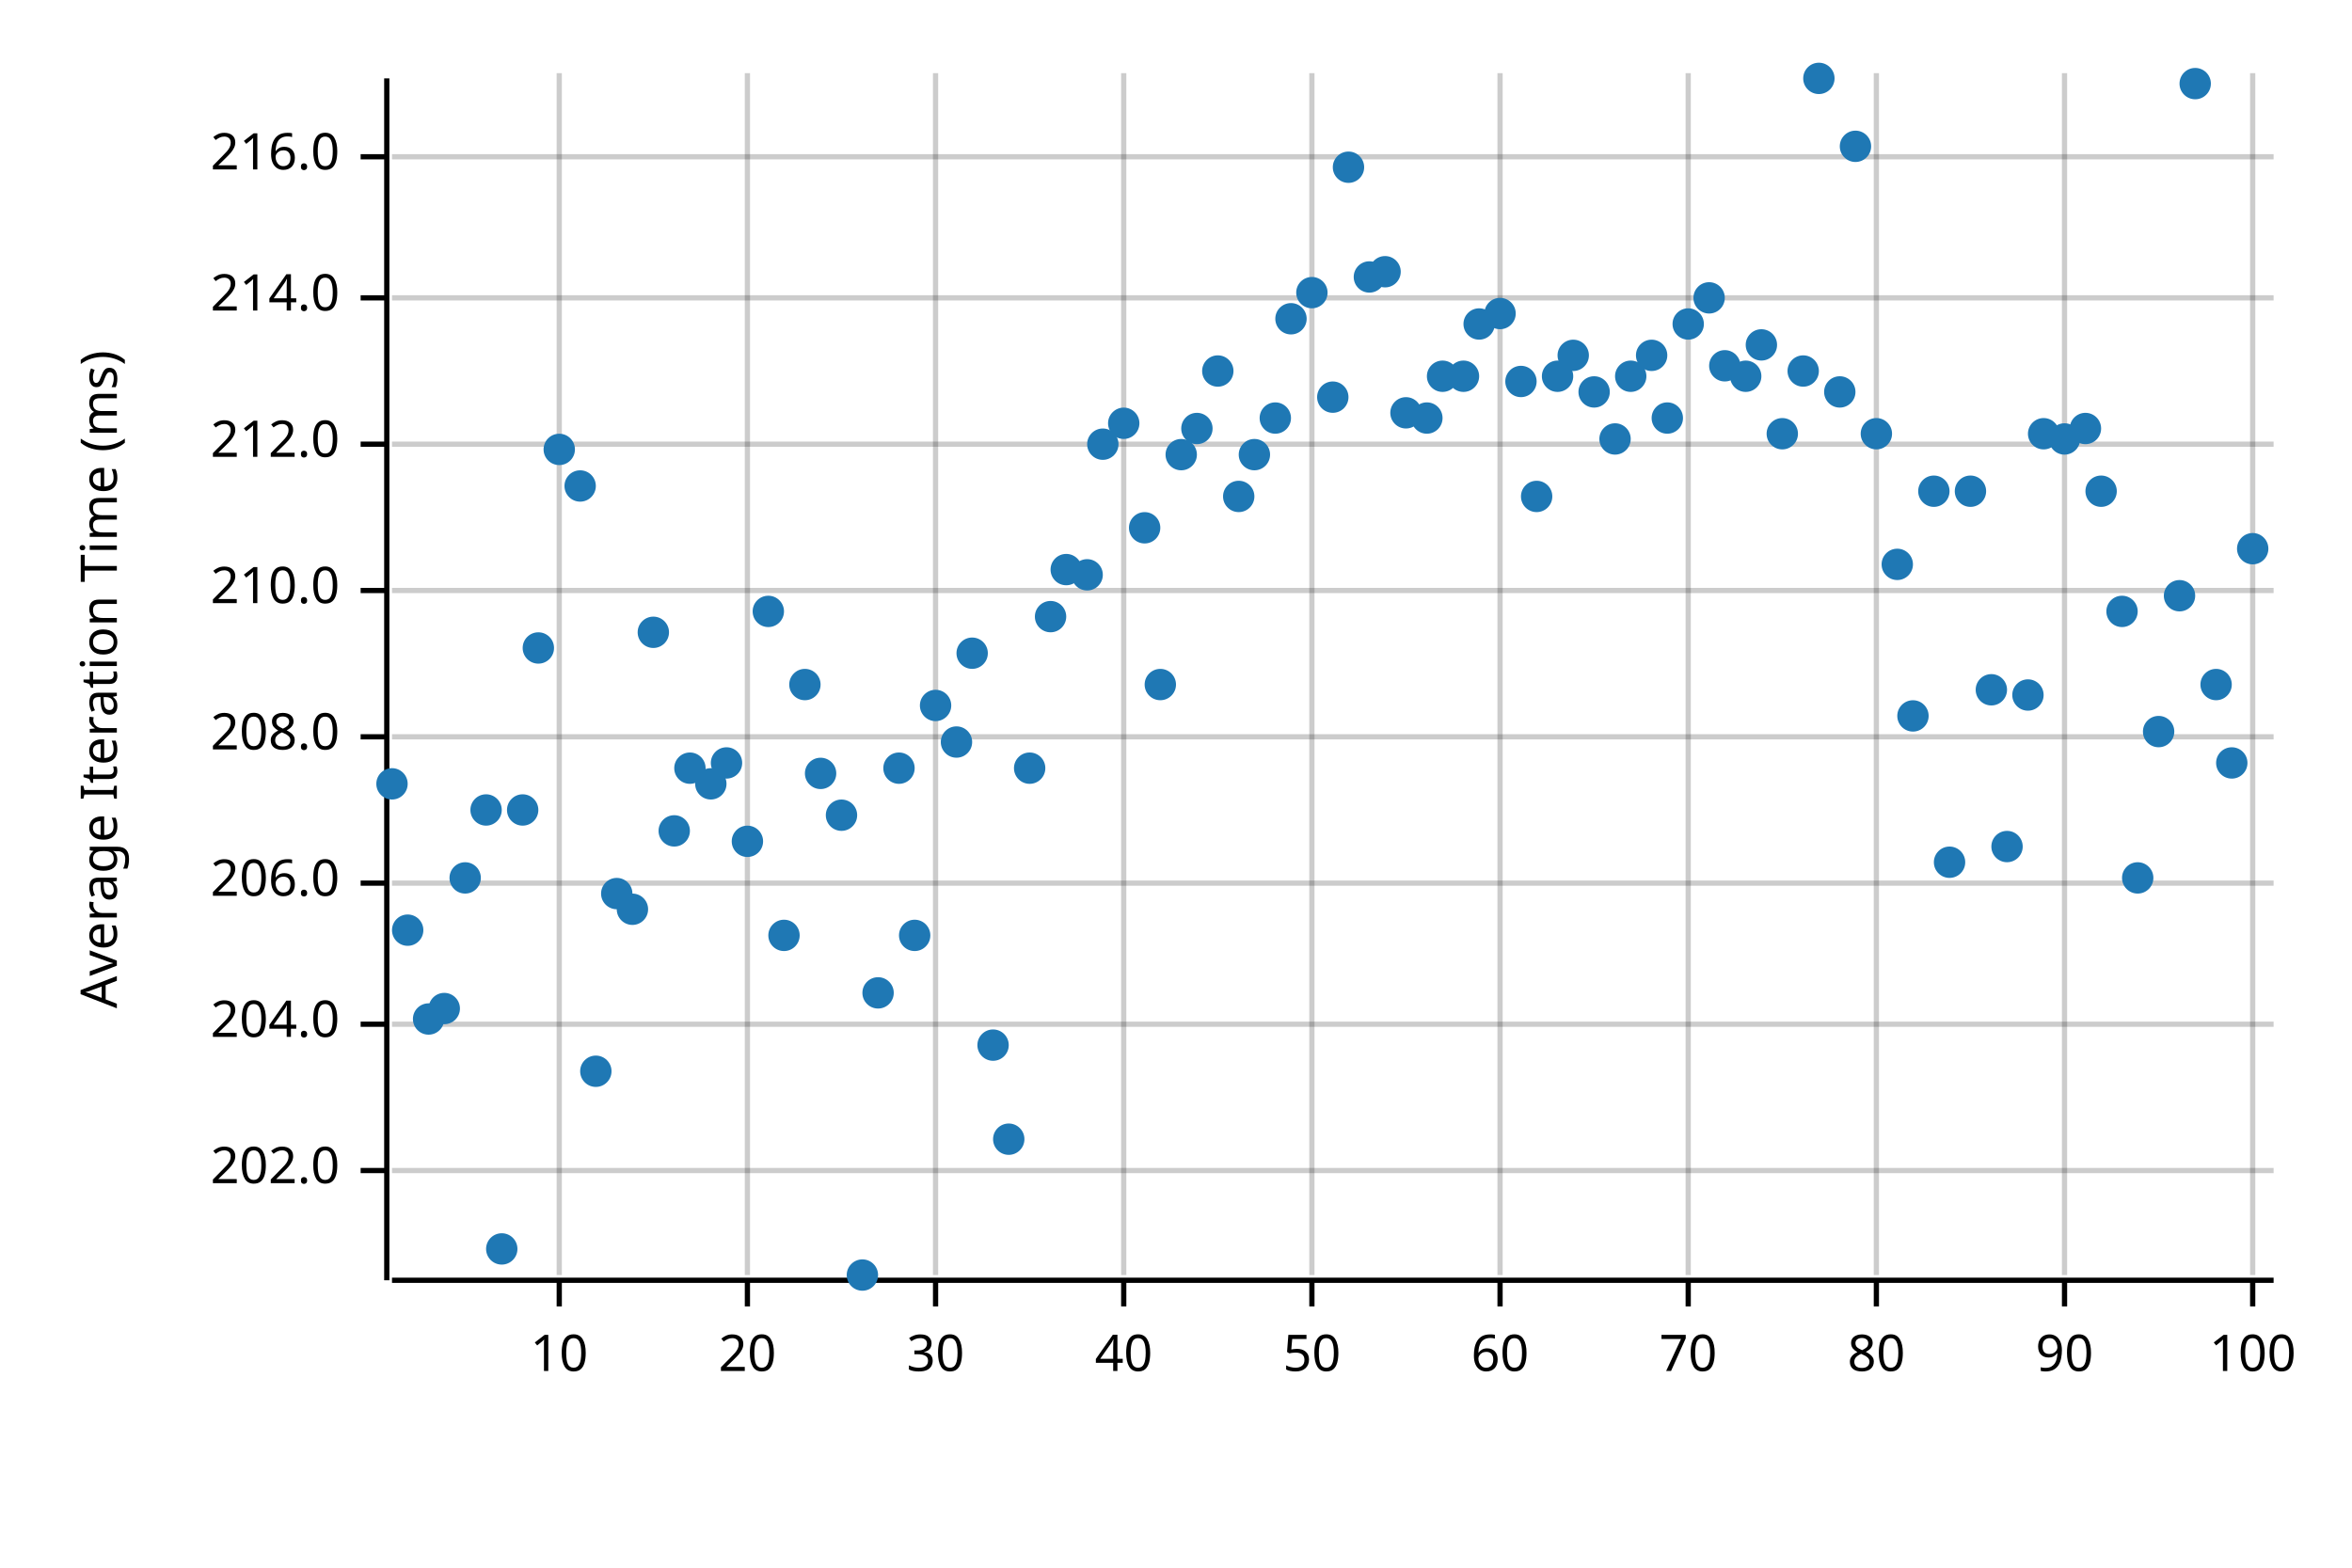
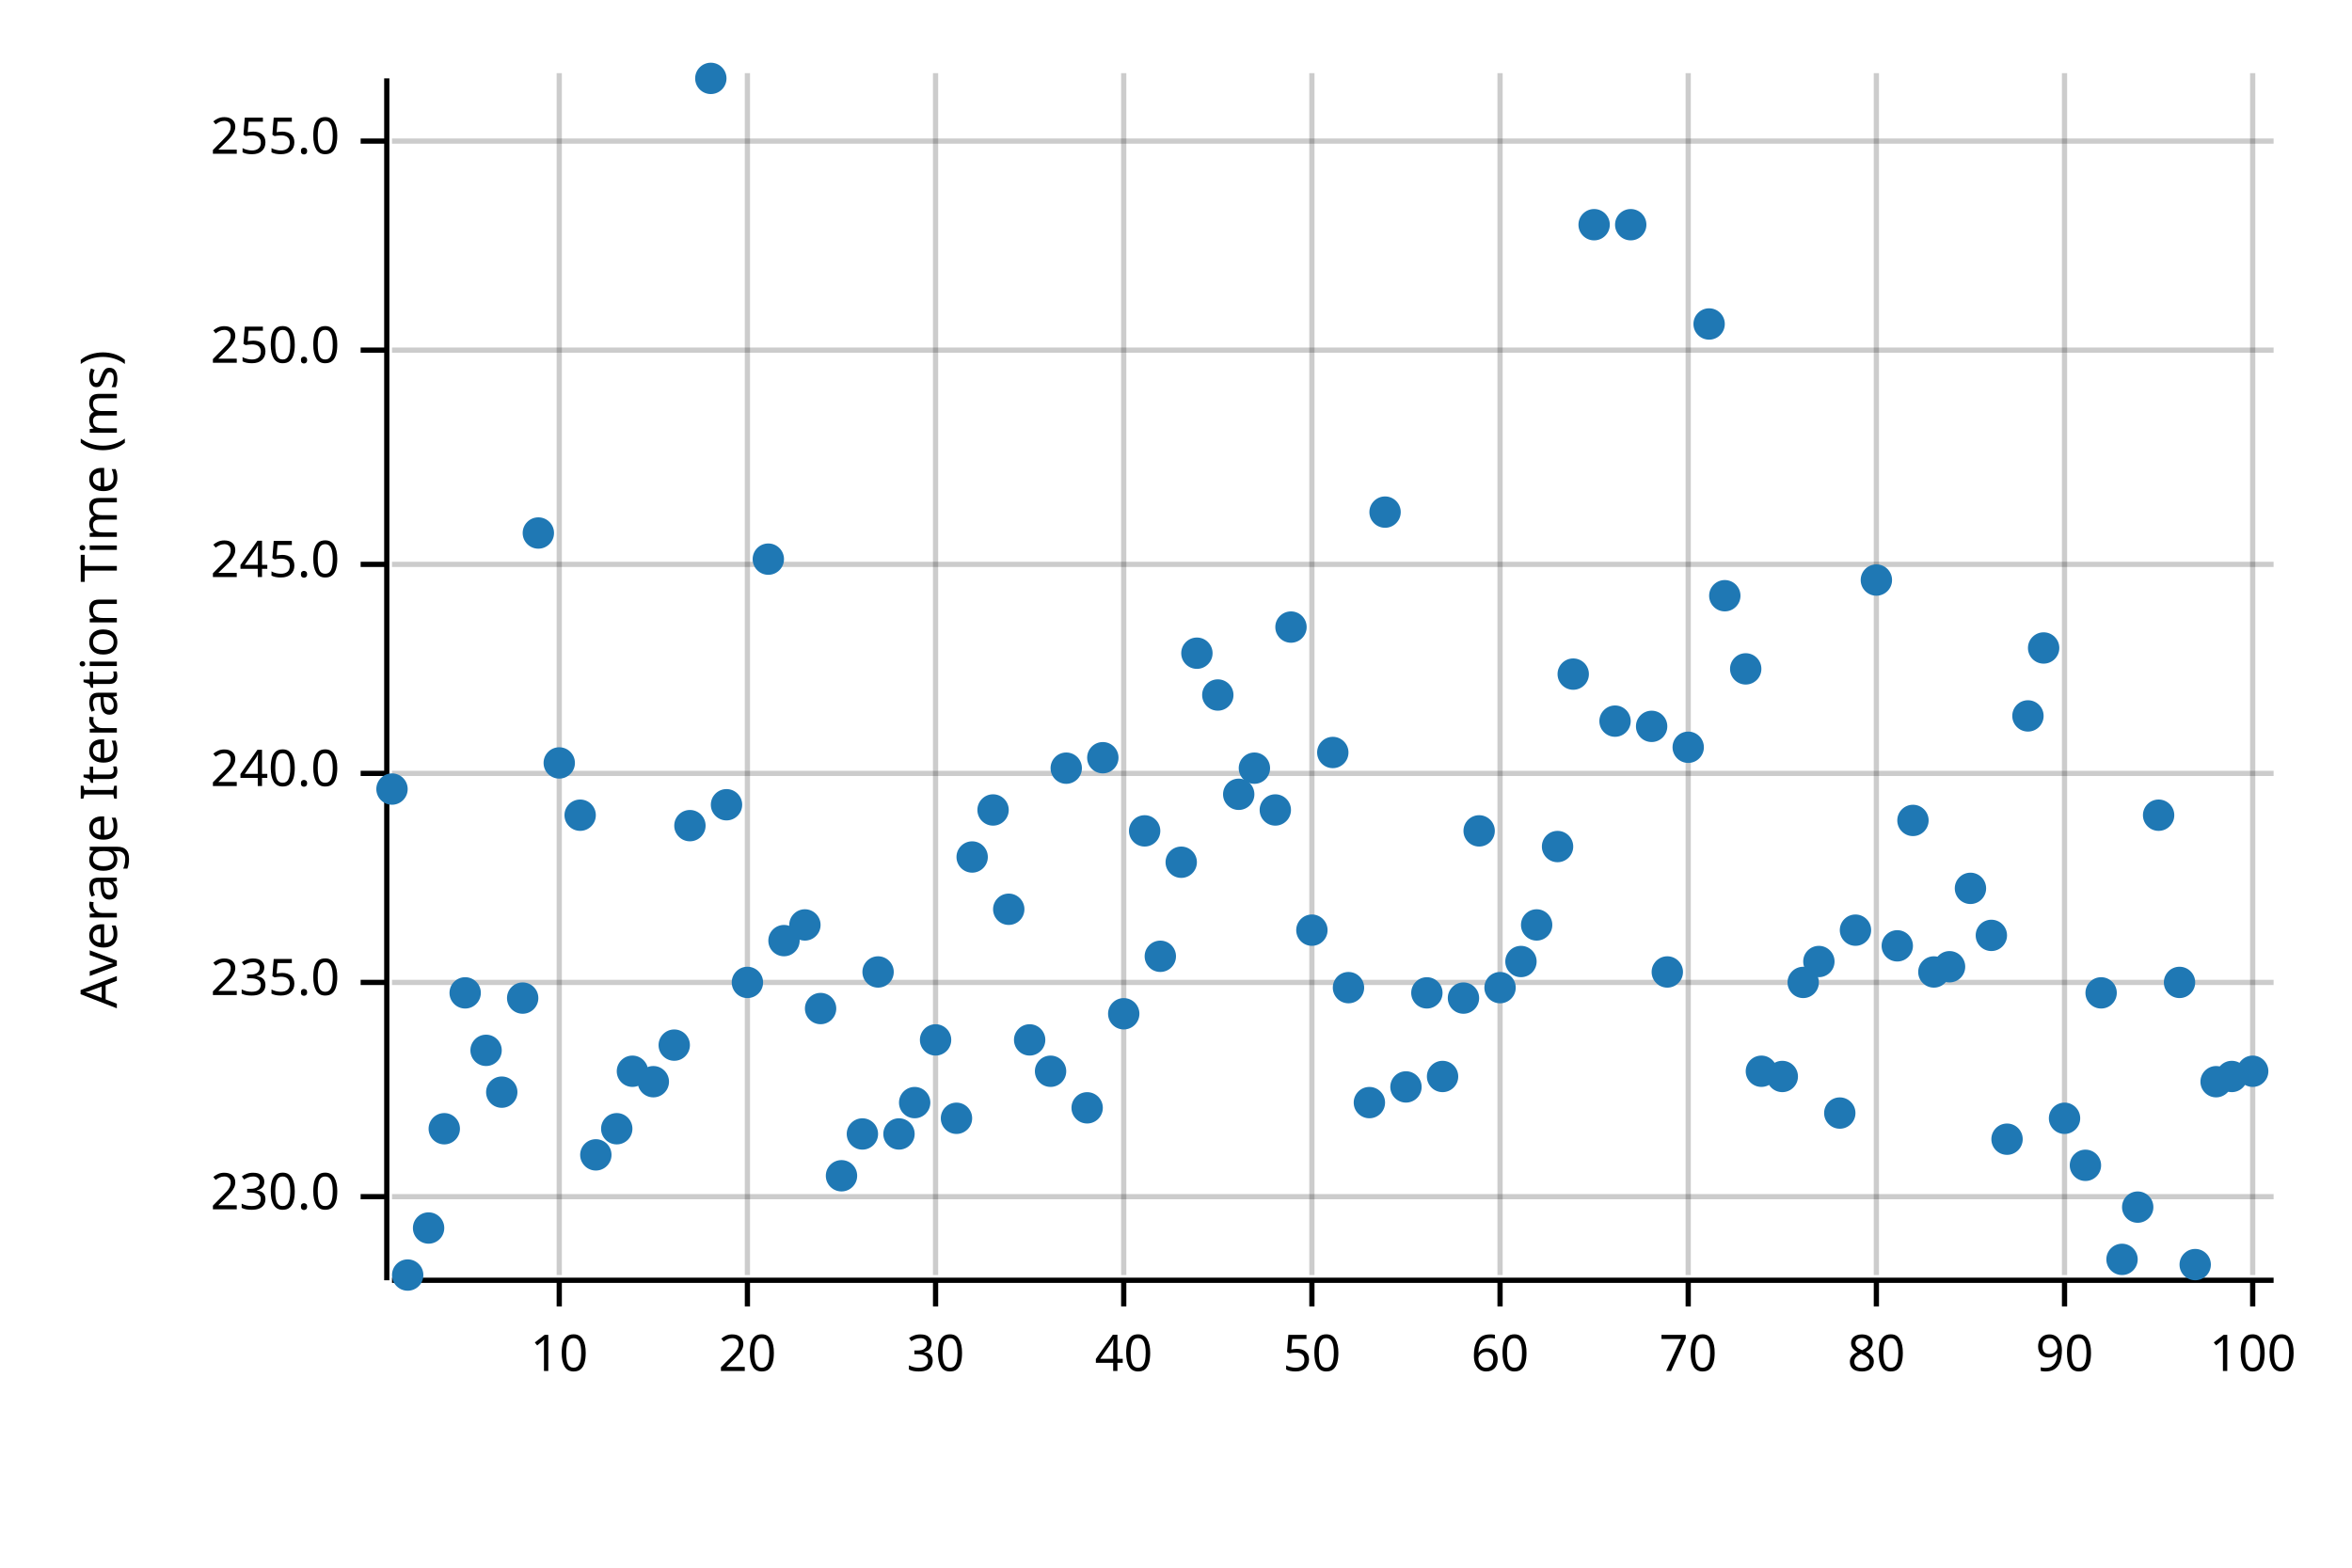
<svg xmlns="http://www.w3.org/2000/svg" width="450" height="300" viewBox="0 0 450 300">
  <text x="15" y="130" dy="0.76em" text-anchor="middle" font-family="sans-serif" font-size="9.677" opacity="1" fill="#000000" transform="rotate(270, 15, 130)">
Average Iteration Time (ms)
</text>
  <line opacity="0.2" stroke="#000000" stroke-width="1" x1="107" y1="244" x2="107" y2="14" />
  <line opacity="0.2" stroke="#000000" stroke-width="1" x1="143" y1="244" x2="143" y2="14" />
  <line opacity="0.2" stroke="#000000" stroke-width="1" x1="179" y1="244" x2="179" y2="14" />
  <line opacity="0.2" stroke="#000000" stroke-width="1" x1="215" y1="244" x2="215" y2="14" />
  <line opacity="0.2" stroke="#000000" stroke-width="1" x1="251" y1="244" x2="251" y2="14" />
  <line opacity="0.2" stroke="#000000" stroke-width="1" x1="287" y1="244" x2="287" y2="14" />
  <line opacity="0.2" stroke="#000000" stroke-width="1" x1="323" y1="244" x2="323" y2="14" />
  <line opacity="0.2" stroke="#000000" stroke-width="1" x1="359" y1="244" x2="359" y2="14" />
  <line opacity="0.2" stroke="#000000" stroke-width="1" x1="395" y1="244" x2="395" y2="14" />
  <line opacity="0.2" stroke="#000000" stroke-width="1" x1="431" y1="244" x2="431" y2="14" />
-   <line opacity="0.2" stroke="#000000" stroke-width="1" x1="75" y1="224" x2="435" y2="224" />
-   <line opacity="0.2" stroke="#000000" stroke-width="1" x1="75" y1="196" x2="435" y2="196" />
-   <line opacity="0.2" stroke="#000000" stroke-width="1" x1="75" y1="169" x2="435" y2="169" />
-   <line opacity="0.2" stroke="#000000" stroke-width="1" x1="75" y1="141" x2="435" y2="141" />
-   <line opacity="0.2" stroke="#000000" stroke-width="1" x1="75" y1="113" x2="435" y2="113" />
-   <line opacity="0.2" stroke="#000000" stroke-width="1" x1="75" y1="85" x2="435" y2="85" />
-   <line opacity="0.2" stroke="#000000" stroke-width="1" x1="75" y1="57" x2="435" y2="57" />
-   <line opacity="0.2" stroke="#000000" stroke-width="1" x1="75" y1="30" x2="435" y2="30" />
+   <line opacity="0.2" stroke="#000000" stroke-width="1" x1="75" y1="229" x2="435" y2="229" />
+   <line opacity="0.2" stroke="#000000" stroke-width="1" x1="75" y1="188" x2="435" y2="188" />
+   <line opacity="0.2" stroke="#000000" stroke-width="1" x1="75" y1="148" x2="435" y2="148" />
+   <line opacity="0.2" stroke="#000000" stroke-width="1" x1="75" y1="108" x2="435" y2="108" />
+   <line opacity="0.2" stroke="#000000" stroke-width="1" x1="75" y1="67" x2="435" y2="67" />
+   <line opacity="0.2" stroke="#000000" stroke-width="1" x1="75" y1="27" x2="435" y2="27" />
  <polyline fill="none" opacity="1" stroke="#000000" stroke-width="1" points="74,15 74,245 " />
-   <text x="65" y="224" dy="0.5ex" text-anchor="end" font-family="sans-serif" font-size="9.677" opacity="1" fill="#000000">
- 202.0
+   <text x="65" y="229" dy="0.5ex" text-anchor="end" font-family="sans-serif" font-size="9.677" opacity="1" fill="#000000">
+ 230.0
</text>
-   <polyline fill="none" opacity="1" stroke="#000000" stroke-width="1" points="69,224 74,224 " />
-   <text x="65" y="196" dy="0.5ex" text-anchor="end" font-family="sans-serif" font-size="9.677" opacity="1" fill="#000000">
- 204.0
+   <polyline fill="none" opacity="1" stroke="#000000" stroke-width="1" points="69,229 74,229 " />
+   <text x="65" y="188" dy="0.5ex" text-anchor="end" font-family="sans-serif" font-size="9.677" opacity="1" fill="#000000">
+ 235.0
</text>
-   <polyline fill="none" opacity="1" stroke="#000000" stroke-width="1" points="69,196 74,196 " />
-   <text x="65" y="169" dy="0.5ex" text-anchor="end" font-family="sans-serif" font-size="9.677" opacity="1" fill="#000000">
- 206.0
+   <polyline fill="none" opacity="1" stroke="#000000" stroke-width="1" points="69,188 74,188 " />
+   <text x="65" y="148" dy="0.5ex" text-anchor="end" font-family="sans-serif" font-size="9.677" opacity="1" fill="#000000">
+ 240.0
</text>
-   <polyline fill="none" opacity="1" stroke="#000000" stroke-width="1" points="69,169 74,169 " />
-   <text x="65" y="141" dy="0.5ex" text-anchor="end" font-family="sans-serif" font-size="9.677" opacity="1" fill="#000000">
- 208.0
+   <polyline fill="none" opacity="1" stroke="#000000" stroke-width="1" points="69,148 74,148 " />
+   <text x="65" y="108" dy="0.5ex" text-anchor="end" font-family="sans-serif" font-size="9.677" opacity="1" fill="#000000">
+ 245.0
</text>
-   <polyline fill="none" opacity="1" stroke="#000000" stroke-width="1" points="69,141 74,141 " />
-   <text x="65" y="113" dy="0.5ex" text-anchor="end" font-family="sans-serif" font-size="9.677" opacity="1" fill="#000000">
- 210.0
+   <polyline fill="none" opacity="1" stroke="#000000" stroke-width="1" points="69,108 74,108 " />
+   <text x="65" y="67" dy="0.5ex" text-anchor="end" font-family="sans-serif" font-size="9.677" opacity="1" fill="#000000">
+ 250.0
</text>
-   <polyline fill="none" opacity="1" stroke="#000000" stroke-width="1" points="69,113 74,113 " />
-   <text x="65" y="85" dy="0.5ex" text-anchor="end" font-family="sans-serif" font-size="9.677" opacity="1" fill="#000000">
- 212.0
+   <polyline fill="none" opacity="1" stroke="#000000" stroke-width="1" points="69,67 74,67 " />
+   <text x="65" y="27" dy="0.5ex" text-anchor="end" font-family="sans-serif" font-size="9.677" opacity="1" fill="#000000">
+ 255.0
</text>
-   <polyline fill="none" opacity="1" stroke="#000000" stroke-width="1" points="69,85 74,85 " />
-   <text x="65" y="57" dy="0.5ex" text-anchor="end" font-family="sans-serif" font-size="9.677" opacity="1" fill="#000000">
- 214.0
- </text>
-   <polyline fill="none" opacity="1" stroke="#000000" stroke-width="1" points="69,57 74,57 " />
-   <text x="65" y="30" dy="0.5ex" text-anchor="end" font-family="sans-serif" font-size="9.677" opacity="1" fill="#000000">
- 216.0
- </text>
-   <polyline fill="none" opacity="1" stroke="#000000" stroke-width="1" points="69,30 74,30 " />
+   <polyline fill="none" opacity="1" stroke="#000000" stroke-width="1" points="69,27 74,27 " />
  <polyline fill="none" opacity="1" stroke="#000000" stroke-width="1" points="75,245 435,245 " />
  <text x="107" y="255" dy="0.76em" text-anchor="middle" font-family="sans-serif" font-size="9.677" opacity="1" fill="#000000">
10
</text>
  <polyline fill="none" opacity="1" stroke="#000000" stroke-width="1" points="107,245 107,250 " />
  <text x="143" y="255" dy="0.76em" text-anchor="middle" font-family="sans-serif" font-size="9.677" opacity="1" fill="#000000">
20
</text>
  <polyline fill="none" opacity="1" stroke="#000000" stroke-width="1" points="143,245 143,250 " />
  <text x="179" y="255" dy="0.76em" text-anchor="middle" font-family="sans-serif" font-size="9.677" opacity="1" fill="#000000">
30
</text>
  <polyline fill="none" opacity="1" stroke="#000000" stroke-width="1" points="179,245 179,250 " />
  <text x="215" y="255" dy="0.76em" text-anchor="middle" font-family="sans-serif" font-size="9.677" opacity="1" fill="#000000">
40
</text>
  <polyline fill="none" opacity="1" stroke="#000000" stroke-width="1" points="215,245 215,250 " />
  <text x="251" y="255" dy="0.76em" text-anchor="middle" font-family="sans-serif" font-size="9.677" opacity="1" fill="#000000">
50
</text>
  <polyline fill="none" opacity="1" stroke="#000000" stroke-width="1" points="251,245 251,250 " />
  <text x="287" y="255" dy="0.76em" text-anchor="middle" font-family="sans-serif" font-size="9.677" opacity="1" fill="#000000">
60
</text>
  <polyline fill="none" opacity="1" stroke="#000000" stroke-width="1" points="287,245 287,250 " />
  <text x="323" y="255" dy="0.76em" text-anchor="middle" font-family="sans-serif" font-size="9.677" opacity="1" fill="#000000">
70
</text>
  <polyline fill="none" opacity="1" stroke="#000000" stroke-width="1" points="323,245 323,250 " />
  <text x="359" y="255" dy="0.76em" text-anchor="middle" font-family="sans-serif" font-size="9.677" opacity="1" fill="#000000">
80
</text>
  <polyline fill="none" opacity="1" stroke="#000000" stroke-width="1" points="359,245 359,250 " />
  <text x="395" y="255" dy="0.76em" text-anchor="middle" font-family="sans-serif" font-size="9.677" opacity="1" fill="#000000">
90
</text>
  <polyline fill="none" opacity="1" stroke="#000000" stroke-width="1" points="395,245 395,250 " />
  <text x="431" y="255" dy="0.76em" text-anchor="middle" font-family="sans-serif" font-size="9.677" opacity="1" fill="#000000">
100
</text>
  <polyline fill="none" opacity="1" stroke="#000000" stroke-width="1" points="431,245 431,250 " />
-   <circle cx="75" cy="150" r="3" opacity="1" fill="#1F78B4" stroke="none" stroke-width="1" />
-   <circle cx="78" cy="178" r="3" opacity="1" fill="#1F78B4" stroke="none" stroke-width="1" />
-   <circle cx="82" cy="195" r="3" opacity="1" fill="#1F78B4" stroke="none" stroke-width="1" />
-   <circle cx="85" cy="193" r="3" opacity="1" fill="#1F78B4" stroke="none" stroke-width="1" />
-   <circle cx="89" cy="168" r="3" opacity="1" fill="#1F78B4" stroke="none" stroke-width="1" />
-   <circle cx="93" cy="155" r="3" opacity="1" fill="#1F78B4" stroke="none" stroke-width="1" />
-   <circle cx="96" cy="239" r="3" opacity="1" fill="#1F78B4" stroke="none" stroke-width="1" />
-   <circle cx="100" cy="155" r="3" opacity="1" fill="#1F78B4" stroke="none" stroke-width="1" />
-   <circle cx="103" cy="124" r="3" opacity="1" fill="#1F78B4" stroke="none" stroke-width="1" />
-   <circle cx="107" cy="86" r="3" opacity="1" fill="#1F78B4" stroke="none" stroke-width="1" />
-   <circle cx="111" cy="93" r="3" opacity="1" fill="#1F78B4" stroke="none" stroke-width="1" />
-   <circle cx="114" cy="205" r="3" opacity="1" fill="#1F78B4" stroke="none" stroke-width="1" />
-   <circle cx="118" cy="171" r="3" opacity="1" fill="#1F78B4" stroke="none" stroke-width="1" />
-   <circle cx="121" cy="174" r="3" opacity="1" fill="#1F78B4" stroke="none" stroke-width="1" />
-   <circle cx="125" cy="121" r="3" opacity="1" fill="#1F78B4" stroke="none" stroke-width="1" />
-   <circle cx="129" cy="159" r="3" opacity="1" fill="#1F78B4" stroke="none" stroke-width="1" />
-   <circle cx="132" cy="147" r="3" opacity="1" fill="#1F78B4" stroke="none" stroke-width="1" />
-   <circle cx="136" cy="150" r="3" opacity="1" fill="#1F78B4" stroke="none" stroke-width="1" />
-   <circle cx="139" cy="146" r="3" opacity="1" fill="#1F78B4" stroke="none" stroke-width="1" />
-   <circle cx="143" cy="161" r="3" opacity="1" fill="#1F78B4" stroke="none" stroke-width="1" />
-   <circle cx="147" cy="117" r="3" opacity="1" fill="#1F78B4" stroke="none" stroke-width="1" />
-   <circle cx="150" cy="179" r="3" opacity="1" fill="#1F78B4" stroke="none" stroke-width="1" />
-   <circle cx="154" cy="131" r="3" opacity="1" fill="#1F78B4" stroke="none" stroke-width="1" />
-   <circle cx="157" cy="148" r="3" opacity="1" fill="#1F78B4" stroke="none" stroke-width="1" />
-   <circle cx="161" cy="156" r="3" opacity="1" fill="#1F78B4" stroke="none" stroke-width="1" />
-   <circle cx="165" cy="244" r="3" opacity="1" fill="#1F78B4" stroke="none" stroke-width="1" />
-   <circle cx="168" cy="190" r="3" opacity="1" fill="#1F78B4" stroke="none" stroke-width="1" />
-   <circle cx="172" cy="147" r="3" opacity="1" fill="#1F78B4" stroke="none" stroke-width="1" />
-   <circle cx="175" cy="179" r="3" opacity="1" fill="#1F78B4" stroke="none" stroke-width="1" />
-   <circle cx="179" cy="135" r="3" opacity="1" fill="#1F78B4" stroke="none" stroke-width="1" />
-   <circle cx="183" cy="142" r="3" opacity="1" fill="#1F78B4" stroke="none" stroke-width="1" />
-   <circle cx="186" cy="125" r="3" opacity="1" fill="#1F78B4" stroke="none" stroke-width="1" />
-   <circle cx="190" cy="200" r="3" opacity="1" fill="#1F78B4" stroke="none" stroke-width="1" />
-   <circle cx="193" cy="218" r="3" opacity="1" fill="#1F78B4" stroke="none" stroke-width="1" />
-   <circle cx="197" cy="147" r="3" opacity="1" fill="#1F78B4" stroke="none" stroke-width="1" />
-   <circle cx="201" cy="118" r="3" opacity="1" fill="#1F78B4" stroke="none" stroke-width="1" />
-   <circle cx="204" cy="109" r="3" opacity="1" fill="#1F78B4" stroke="none" stroke-width="1" />
-   <circle cx="208" cy="110" r="3" opacity="1" fill="#1F78B4" stroke="none" stroke-width="1" />
-   <circle cx="211" cy="85" r="3" opacity="1" fill="#1F78B4" stroke="none" stroke-width="1" />
-   <circle cx="215" cy="81" r="3" opacity="1" fill="#1F78B4" stroke="none" stroke-width="1" />
-   <circle cx="219" cy="101" r="3" opacity="1" fill="#1F78B4" stroke="none" stroke-width="1" />
-   <circle cx="222" cy="131" r="3" opacity="1" fill="#1F78B4" stroke="none" stroke-width="1" />
-   <circle cx="226" cy="87" r="3" opacity="1" fill="#1F78B4" stroke="none" stroke-width="1" />
-   <circle cx="229" cy="82" r="3" opacity="1" fill="#1F78B4" stroke="none" stroke-width="1" />
-   <circle cx="233" cy="71" r="3" opacity="1" fill="#1F78B4" stroke="none" stroke-width="1" />
-   <circle cx="237" cy="95" r="3" opacity="1" fill="#1F78B4" stroke="none" stroke-width="1" />
-   <circle cx="240" cy="87" r="3" opacity="1" fill="#1F78B4" stroke="none" stroke-width="1" />
-   <circle cx="244" cy="80" r="3" opacity="1" fill="#1F78B4" stroke="none" stroke-width="1" />
-   <circle cx="247" cy="61" r="3" opacity="1" fill="#1F78B4" stroke="none" stroke-width="1" />
-   <circle cx="251" cy="56" r="3" opacity="1" fill="#1F78B4" stroke="none" stroke-width="1" />
-   <circle cx="255" cy="76" r="3" opacity="1" fill="#1F78B4" stroke="none" stroke-width="1" />
-   <circle cx="258" cy="32" r="3" opacity="1" fill="#1F78B4" stroke="none" stroke-width="1" />
-   <circle cx="262" cy="53" r="3" opacity="1" fill="#1F78B4" stroke="none" stroke-width="1" />
-   <circle cx="265" cy="52" r="3" opacity="1" fill="#1F78B4" stroke="none" stroke-width="1" />
-   <circle cx="269" cy="79" r="3" opacity="1" fill="#1F78B4" stroke="none" stroke-width="1" />
-   <circle cx="273" cy="80" r="3" opacity="1" fill="#1F78B4" stroke="none" stroke-width="1" />
-   <circle cx="276" cy="72" r="3" opacity="1" fill="#1F78B4" stroke="none" stroke-width="1" />
-   <circle cx="280" cy="72" r="3" opacity="1" fill="#1F78B4" stroke="none" stroke-width="1" />
-   <circle cx="283" cy="62" r="3" opacity="1" fill="#1F78B4" stroke="none" stroke-width="1" />
-   <circle cx="287" cy="60" r="3" opacity="1" fill="#1F78B4" stroke="none" stroke-width="1" />
-   <circle cx="291" cy="73" r="3" opacity="1" fill="#1F78B4" stroke="none" stroke-width="1" />
-   <circle cx="294" cy="95" r="3" opacity="1" fill="#1F78B4" stroke="none" stroke-width="1" />
-   <circle cx="298" cy="72" r="3" opacity="1" fill="#1F78B4" stroke="none" stroke-width="1" />
-   <circle cx="301" cy="68" r="3" opacity="1" fill="#1F78B4" stroke="none" stroke-width="1" />
-   <circle cx="305" cy="75" r="3" opacity="1" fill="#1F78B4" stroke="none" stroke-width="1" />
-   <circle cx="309" cy="84" r="3" opacity="1" fill="#1F78B4" stroke="none" stroke-width="1" />
-   <circle cx="312" cy="72" r="3" opacity="1" fill="#1F78B4" stroke="none" stroke-width="1" />
-   <circle cx="316" cy="68" r="3" opacity="1" fill="#1F78B4" stroke="none" stroke-width="1" />
-   <circle cx="319" cy="80" r="3" opacity="1" fill="#1F78B4" stroke="none" stroke-width="1" />
-   <circle cx="323" cy="62" r="3" opacity="1" fill="#1F78B4" stroke="none" stroke-width="1" />
-   <circle cx="327" cy="57" r="3" opacity="1" fill="#1F78B4" stroke="none" stroke-width="1" />
-   <circle cx="330" cy="70" r="3" opacity="1" fill="#1F78B4" stroke="none" stroke-width="1" />
-   <circle cx="334" cy="72" r="3" opacity="1" fill="#1F78B4" stroke="none" stroke-width="1" />
-   <circle cx="337" cy="66" r="3" opacity="1" fill="#1F78B4" stroke="none" stroke-width="1" />
-   <circle cx="341" cy="83" r="3" opacity="1" fill="#1F78B4" stroke="none" stroke-width="1" />
-   <circle cx="345" cy="71" r="3" opacity="1" fill="#1F78B4" stroke="none" stroke-width="1" />
-   <circle cx="348" cy="15" r="3" opacity="1" fill="#1F78B4" stroke="none" stroke-width="1" />
-   <circle cx="352" cy="75" r="3" opacity="1" fill="#1F78B4" stroke="none" stroke-width="1" />
-   <circle cx="355" cy="28" r="3" opacity="1" fill="#1F78B4" stroke="none" stroke-width="1" />
-   <circle cx="359" cy="83" r="3" opacity="1" fill="#1F78B4" stroke="none" stroke-width="1" />
-   <circle cx="363" cy="108" r="3" opacity="1" fill="#1F78B4" stroke="none" stroke-width="1" />
-   <circle cx="366" cy="137" r="3" opacity="1" fill="#1F78B4" stroke="none" stroke-width="1" />
-   <circle cx="370" cy="94" r="3" opacity="1" fill="#1F78B4" stroke="none" stroke-width="1" />
-   <circle cx="373" cy="165" r="3" opacity="1" fill="#1F78B4" stroke="none" stroke-width="1" />
-   <circle cx="377" cy="94" r="3" opacity="1" fill="#1F78B4" stroke="none" stroke-width="1" />
-   <circle cx="381" cy="132" r="3" opacity="1" fill="#1F78B4" stroke="none" stroke-width="1" />
-   <circle cx="384" cy="162" r="3" opacity="1" fill="#1F78B4" stroke="none" stroke-width="1" />
-   <circle cx="388" cy="133" r="3" opacity="1" fill="#1F78B4" stroke="none" stroke-width="1" />
-   <circle cx="391" cy="83" r="3" opacity="1" fill="#1F78B4" stroke="none" stroke-width="1" />
-   <circle cx="395" cy="84" r="3" opacity="1" fill="#1F78B4" stroke="none" stroke-width="1" />
-   <circle cx="399" cy="82" r="3" opacity="1" fill="#1F78B4" stroke="none" stroke-width="1" />
-   <circle cx="402" cy="94" r="3" opacity="1" fill="#1F78B4" stroke="none" stroke-width="1" />
-   <circle cx="406" cy="117" r="3" opacity="1" fill="#1F78B4" stroke="none" stroke-width="1" />
-   <circle cx="409" cy="168" r="3" opacity="1" fill="#1F78B4" stroke="none" stroke-width="1" />
-   <circle cx="413" cy="140" r="3" opacity="1" fill="#1F78B4" stroke="none" stroke-width="1" />
-   <circle cx="417" cy="114" r="3" opacity="1" fill="#1F78B4" stroke="none" stroke-width="1" />
-   <circle cx="420" cy="16" r="3" opacity="1" fill="#1F78B4" stroke="none" stroke-width="1" />
-   <circle cx="424" cy="131" r="3" opacity="1" fill="#1F78B4" stroke="none" stroke-width="1" />
-   <circle cx="427" cy="146" r="3" opacity="1" fill="#1F78B4" stroke="none" stroke-width="1" />
-   <circle cx="431" cy="105" r="3" opacity="1" fill="#1F78B4" stroke="none" stroke-width="1" />
+   <circle cx="75" cy="151" r="3" opacity="1" fill="#1F78B4" stroke="none" stroke-width="1" />
+   <circle cx="78" cy="244" r="3" opacity="1" fill="#1F78B4" stroke="none" stroke-width="1" />
+   <circle cx="82" cy="235" r="3" opacity="1" fill="#1F78B4" stroke="none" stroke-width="1" />
+   <circle cx="85" cy="216" r="3" opacity="1" fill="#1F78B4" stroke="none" stroke-width="1" />
+   <circle cx="89" cy="190" r="3" opacity="1" fill="#1F78B4" stroke="none" stroke-width="1" />
+   <circle cx="93" cy="201" r="3" opacity="1" fill="#1F78B4" stroke="none" stroke-width="1" />
+   <circle cx="96" cy="209" r="3" opacity="1" fill="#1F78B4" stroke="none" stroke-width="1" />
+   <circle cx="100" cy="191" r="3" opacity="1" fill="#1F78B4" stroke="none" stroke-width="1" />
+   <circle cx="103" cy="102" r="3" opacity="1" fill="#1F78B4" stroke="none" stroke-width="1" />
+   <circle cx="107" cy="146" r="3" opacity="1" fill="#1F78B4" stroke="none" stroke-width="1" />
+   <circle cx="111" cy="156" r="3" opacity="1" fill="#1F78B4" stroke="none" stroke-width="1" />
+   <circle cx="114" cy="221" r="3" opacity="1" fill="#1F78B4" stroke="none" stroke-width="1" />
+   <circle cx="118" cy="216" r="3" opacity="1" fill="#1F78B4" stroke="none" stroke-width="1" />
+   <circle cx="121" cy="205" r="3" opacity="1" fill="#1F78B4" stroke="none" stroke-width="1" />
+   <circle cx="125" cy="207" r="3" opacity="1" fill="#1F78B4" stroke="none" stroke-width="1" />
+   <circle cx="129" cy="200" r="3" opacity="1" fill="#1F78B4" stroke="none" stroke-width="1" />
+   <circle cx="132" cy="158" r="3" opacity="1" fill="#1F78B4" stroke="none" stroke-width="1" />
+   <circle cx="136" cy="15" r="3" opacity="1" fill="#1F78B4" stroke="none" stroke-width="1" />
+   <circle cx="139" cy="154" r="3" opacity="1" fill="#1F78B4" stroke="none" stroke-width="1" />
+   <circle cx="143" cy="188" r="3" opacity="1" fill="#1F78B4" stroke="none" stroke-width="1" />
+   <circle cx="147" cy="107" r="3" opacity="1" fill="#1F78B4" stroke="none" stroke-width="1" />
+   <circle cx="150" cy="180" r="3" opacity="1" fill="#1F78B4" stroke="none" stroke-width="1" />
+   <circle cx="154" cy="177" r="3" opacity="1" fill="#1F78B4" stroke="none" stroke-width="1" />
+   <circle cx="157" cy="193" r="3" opacity="1" fill="#1F78B4" stroke="none" stroke-width="1" />
+   <circle cx="161" cy="225" r="3" opacity="1" fill="#1F78B4" stroke="none" stroke-width="1" />
+   <circle cx="165" cy="217" r="3" opacity="1" fill="#1F78B4" stroke="none" stroke-width="1" />
+   <circle cx="168" cy="186" r="3" opacity="1" fill="#1F78B4" stroke="none" stroke-width="1" />
+   <circle cx="172" cy="217" r="3" opacity="1" fill="#1F78B4" stroke="none" stroke-width="1" />
+   <circle cx="175" cy="211" r="3" opacity="1" fill="#1F78B4" stroke="none" stroke-width="1" />
+   <circle cx="179" cy="199" r="3" opacity="1" fill="#1F78B4" stroke="none" stroke-width="1" />
+   <circle cx="183" cy="214" r="3" opacity="1" fill="#1F78B4" stroke="none" stroke-width="1" />
+   <circle cx="186" cy="164" r="3" opacity="1" fill="#1F78B4" stroke="none" stroke-width="1" />
+   <circle cx="190" cy="155" r="3" opacity="1" fill="#1F78B4" stroke="none" stroke-width="1" />
+   <circle cx="193" cy="174" r="3" opacity="1" fill="#1F78B4" stroke="none" stroke-width="1" />
+   <circle cx="197" cy="199" r="3" opacity="1" fill="#1F78B4" stroke="none" stroke-width="1" />
+   <circle cx="201" cy="205" r="3" opacity="1" fill="#1F78B4" stroke="none" stroke-width="1" />
+   <circle cx="204" cy="147" r="3" opacity="1" fill="#1F78B4" stroke="none" stroke-width="1" />
+   <circle cx="208" cy="212" r="3" opacity="1" fill="#1F78B4" stroke="none" stroke-width="1" />
+   <circle cx="211" cy="145" r="3" opacity="1" fill="#1F78B4" stroke="none" stroke-width="1" />
+   <circle cx="215" cy="194" r="3" opacity="1" fill="#1F78B4" stroke="none" stroke-width="1" />
+   <circle cx="219" cy="159" r="3" opacity="1" fill="#1F78B4" stroke="none" stroke-width="1" />
+   <circle cx="222" cy="183" r="3" opacity="1" fill="#1F78B4" stroke="none" stroke-width="1" />
+   <circle cx="226" cy="165" r="3" opacity="1" fill="#1F78B4" stroke="none" stroke-width="1" />
+   <circle cx="229" cy="125" r="3" opacity="1" fill="#1F78B4" stroke="none" stroke-width="1" />
+   <circle cx="233" cy="133" r="3" opacity="1" fill="#1F78B4" stroke="none" stroke-width="1" />
+   <circle cx="237" cy="152" r="3" opacity="1" fill="#1F78B4" stroke="none" stroke-width="1" />
+   <circle cx="240" cy="147" r="3" opacity="1" fill="#1F78B4" stroke="none" stroke-width="1" />
+   <circle cx="244" cy="155" r="3" opacity="1" fill="#1F78B4" stroke="none" stroke-width="1" />
+   <circle cx="247" cy="120" r="3" opacity="1" fill="#1F78B4" stroke="none" stroke-width="1" />
+   <circle cx="251" cy="178" r="3" opacity="1" fill="#1F78B4" stroke="none" stroke-width="1" />
+   <circle cx="255" cy="144" r="3" opacity="1" fill="#1F78B4" stroke="none" stroke-width="1" />
+   <circle cx="258" cy="189" r="3" opacity="1" fill="#1F78B4" stroke="none" stroke-width="1" />
+   <circle cx="262" cy="211" r="3" opacity="1" fill="#1F78B4" stroke="none" stroke-width="1" />
+   <circle cx="265" cy="98" r="3" opacity="1" fill="#1F78B4" stroke="none" stroke-width="1" />
+   <circle cx="269" cy="208" r="3" opacity="1" fill="#1F78B4" stroke="none" stroke-width="1" />
+   <circle cx="273" cy="190" r="3" opacity="1" fill="#1F78B4" stroke="none" stroke-width="1" />
+   <circle cx="276" cy="206" r="3" opacity="1" fill="#1F78B4" stroke="none" stroke-width="1" />
+   <circle cx="280" cy="191" r="3" opacity="1" fill="#1F78B4" stroke="none" stroke-width="1" />
+   <circle cx="283" cy="159" r="3" opacity="1" fill="#1F78B4" stroke="none" stroke-width="1" />
+   <circle cx="287" cy="189" r="3" opacity="1" fill="#1F78B4" stroke="none" stroke-width="1" />
+   <circle cx="291" cy="184" r="3" opacity="1" fill="#1F78B4" stroke="none" stroke-width="1" />
+   <circle cx="294" cy="177" r="3" opacity="1" fill="#1F78B4" stroke="none" stroke-width="1" />
+   <circle cx="298" cy="162" r="3" opacity="1" fill="#1F78B4" stroke="none" stroke-width="1" />
+   <circle cx="301" cy="129" r="3" opacity="1" fill="#1F78B4" stroke="none" stroke-width="1" />
+   <circle cx="305" cy="43" r="3" opacity="1" fill="#1F78B4" stroke="none" stroke-width="1" />
+   <circle cx="309" cy="138" r="3" opacity="1" fill="#1F78B4" stroke="none" stroke-width="1" />
+   <circle cx="312" cy="43" r="3" opacity="1" fill="#1F78B4" stroke="none" stroke-width="1" />
+   <circle cx="316" cy="139" r="3" opacity="1" fill="#1F78B4" stroke="none" stroke-width="1" />
+   <circle cx="319" cy="186" r="3" opacity="1" fill="#1F78B4" stroke="none" stroke-width="1" />
+   <circle cx="323" cy="143" r="3" opacity="1" fill="#1F78B4" stroke="none" stroke-width="1" />
+   <circle cx="327" cy="62" r="3" opacity="1" fill="#1F78B4" stroke="none" stroke-width="1" />
+   <circle cx="330" cy="114" r="3" opacity="1" fill="#1F78B4" stroke="none" stroke-width="1" />
+   <circle cx="334" cy="128" r="3" opacity="1" fill="#1F78B4" stroke="none" stroke-width="1" />
+   <circle cx="337" cy="205" r="3" opacity="1" fill="#1F78B4" stroke="none" stroke-width="1" />
+   <circle cx="341" cy="206" r="3" opacity="1" fill="#1F78B4" stroke="none" stroke-width="1" />
+   <circle cx="345" cy="188" r="3" opacity="1" fill="#1F78B4" stroke="none" stroke-width="1" />
+   <circle cx="348" cy="184" r="3" opacity="1" fill="#1F78B4" stroke="none" stroke-width="1" />
+   <circle cx="352" cy="213" r="3" opacity="1" fill="#1F78B4" stroke="none" stroke-width="1" />
+   <circle cx="355" cy="178" r="3" opacity="1" fill="#1F78B4" stroke="none" stroke-width="1" />
+   <circle cx="359" cy="111" r="3" opacity="1" fill="#1F78B4" stroke="none" stroke-width="1" />
+   <circle cx="363" cy="181" r="3" opacity="1" fill="#1F78B4" stroke="none" stroke-width="1" />
+   <circle cx="366" cy="157" r="3" opacity="1" fill="#1F78B4" stroke="none" stroke-width="1" />
+   <circle cx="370" cy="186" r="3" opacity="1" fill="#1F78B4" stroke="none" stroke-width="1" />
+   <circle cx="373" cy="185" r="3" opacity="1" fill="#1F78B4" stroke="none" stroke-width="1" />
+   <circle cx="377" cy="170" r="3" opacity="1" fill="#1F78B4" stroke="none" stroke-width="1" />
+   <circle cx="381" cy="179" r="3" opacity="1" fill="#1F78B4" stroke="none" stroke-width="1" />
+   <circle cx="384" cy="218" r="3" opacity="1" fill="#1F78B4" stroke="none" stroke-width="1" />
+   <circle cx="388" cy="137" r="3" opacity="1" fill="#1F78B4" stroke="none" stroke-width="1" />
+   <circle cx="391" cy="124" r="3" opacity="1" fill="#1F78B4" stroke="none" stroke-width="1" />
+   <circle cx="395" cy="214" r="3" opacity="1" fill="#1F78B4" stroke="none" stroke-width="1" />
+   <circle cx="399" cy="223" r="3" opacity="1" fill="#1F78B4" stroke="none" stroke-width="1" />
+   <circle cx="402" cy="190" r="3" opacity="1" fill="#1F78B4" stroke="none" stroke-width="1" />
+   <circle cx="406" cy="241" r="3" opacity="1" fill="#1F78B4" stroke="none" stroke-width="1" />
+   <circle cx="409" cy="231" r="3" opacity="1" fill="#1F78B4" stroke="none" stroke-width="1" />
+   <circle cx="413" cy="156" r="3" opacity="1" fill="#1F78B4" stroke="none" stroke-width="1" />
+   <circle cx="417" cy="188" r="3" opacity="1" fill="#1F78B4" stroke="none" stroke-width="1" />
+   <circle cx="420" cy="242" r="3" opacity="1" fill="#1F78B4" stroke="none" stroke-width="1" />
+   <circle cx="424" cy="207" r="3" opacity="1" fill="#1F78B4" stroke="none" stroke-width="1" />
+   <circle cx="427" cy="206" r="3" opacity="1" fill="#1F78B4" stroke="none" stroke-width="1" />
+   <circle cx="431" cy="205" r="3" opacity="1" fill="#1F78B4" stroke="none" stroke-width="1" />
</svg>
